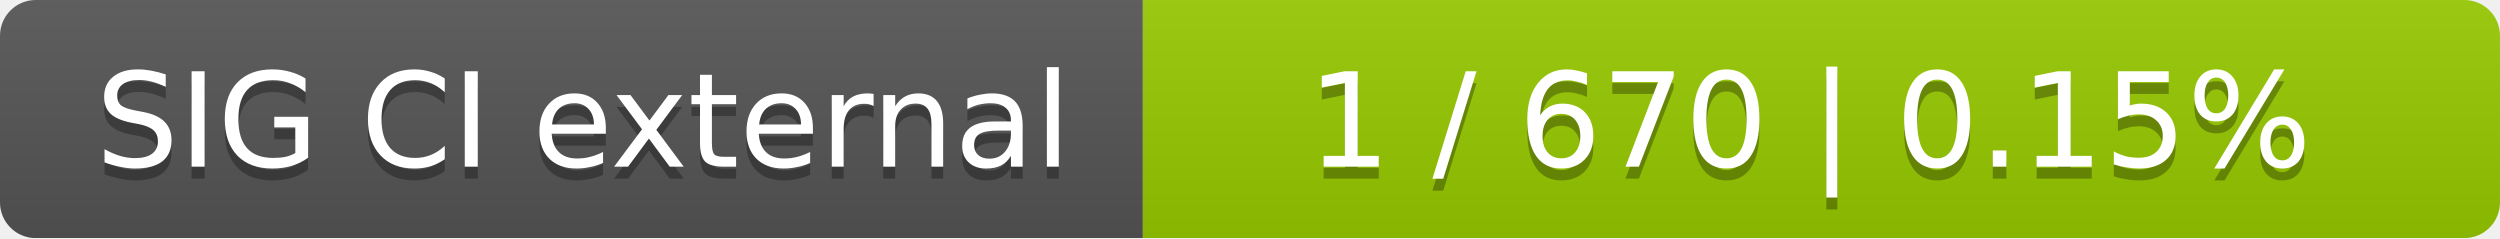
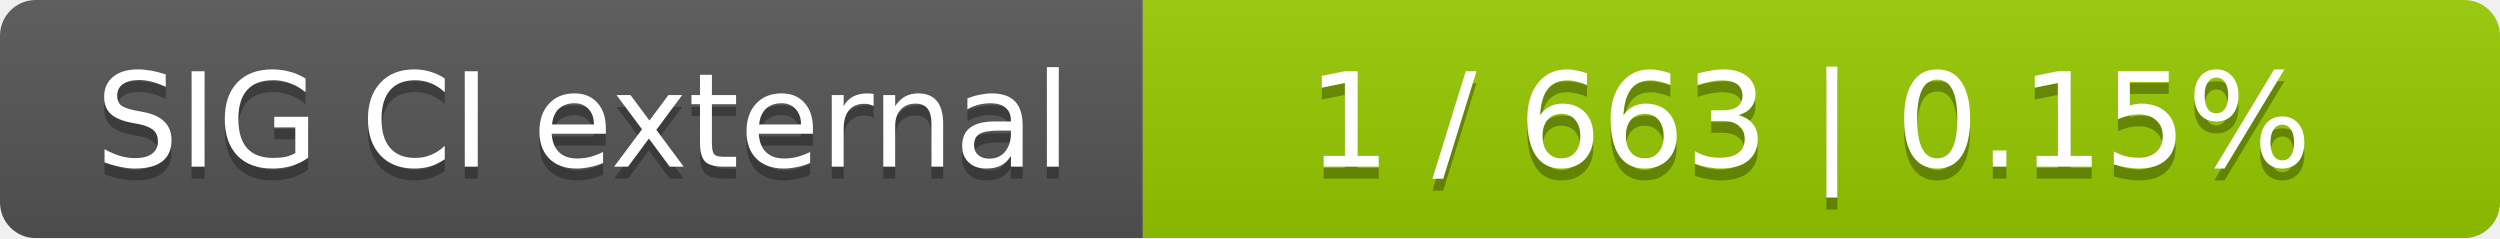
<svg xmlns="http://www.w3.org/2000/svg" width="210" height="20">
  <linearGradient id="smooth" x2="0" y2="100%">
    <stop offset="0" stop-color="#bbb" stop-opacity=".1" />
    <stop offset="1" stop-opacity=".1" />
  </linearGradient>
  <mask id="round">
    <rect width="210" height="20" rx="3" fill="#fff" />
  </mask>
  <g mask="url(#round)">
    <rect width="96" height="20" fill="#555" />
    <rect x="96" width="114" height="20" fill="#97ca00" />
    <rect width="210" height="20" fill="url(#smooth)" />
  </g>
  <g fill="#fff" text-anchor="middle" font-family="DejaVu Sans,Verdana,Geneva,sans-serif" font-size="11">
    <text x="49" y="15" fill="#010101" fill-opacity=".3">SIG CI external</text>
    <text x="49" y="14">SIG CI external</text>
-     <text x="152" y="15" fill="#010101" fill-opacity=".3">1 / 670    |    0.15%</text>
-     <text x="152" y="14">1 / 670    |    0.15%</text>
+     <text x="152" y="15" fill="#010101" fill-opacity=".3">1 / 663    |    0.15%</text>
+     <text x="152" y="14">1 / 663    |    0.15%</text>
  </g>
</svg>
